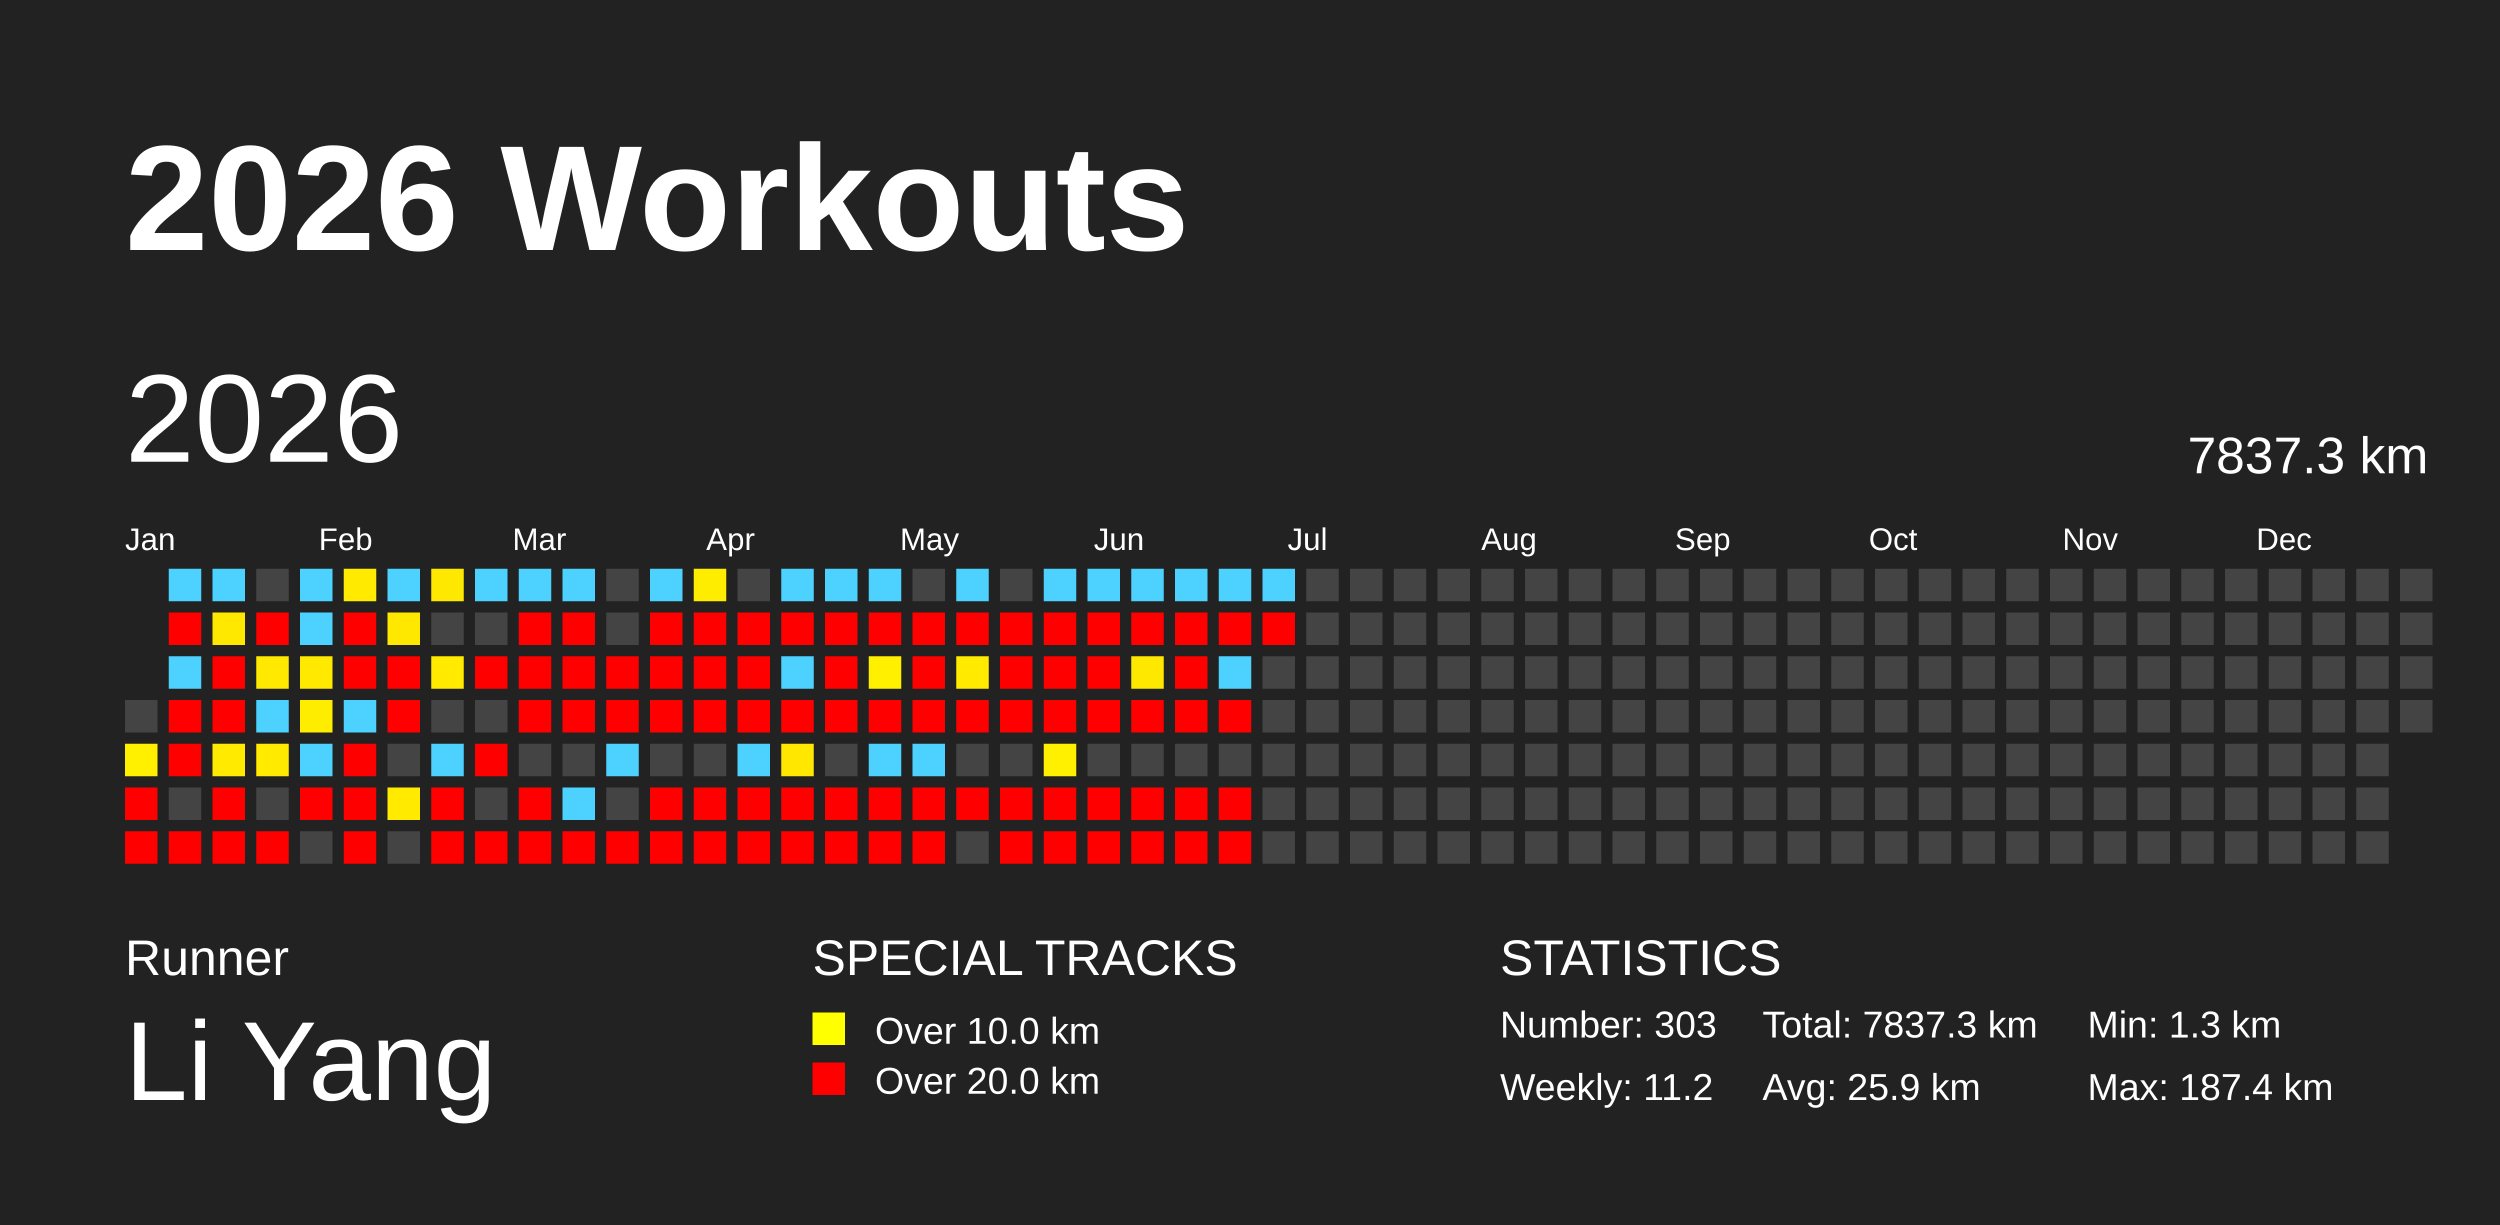
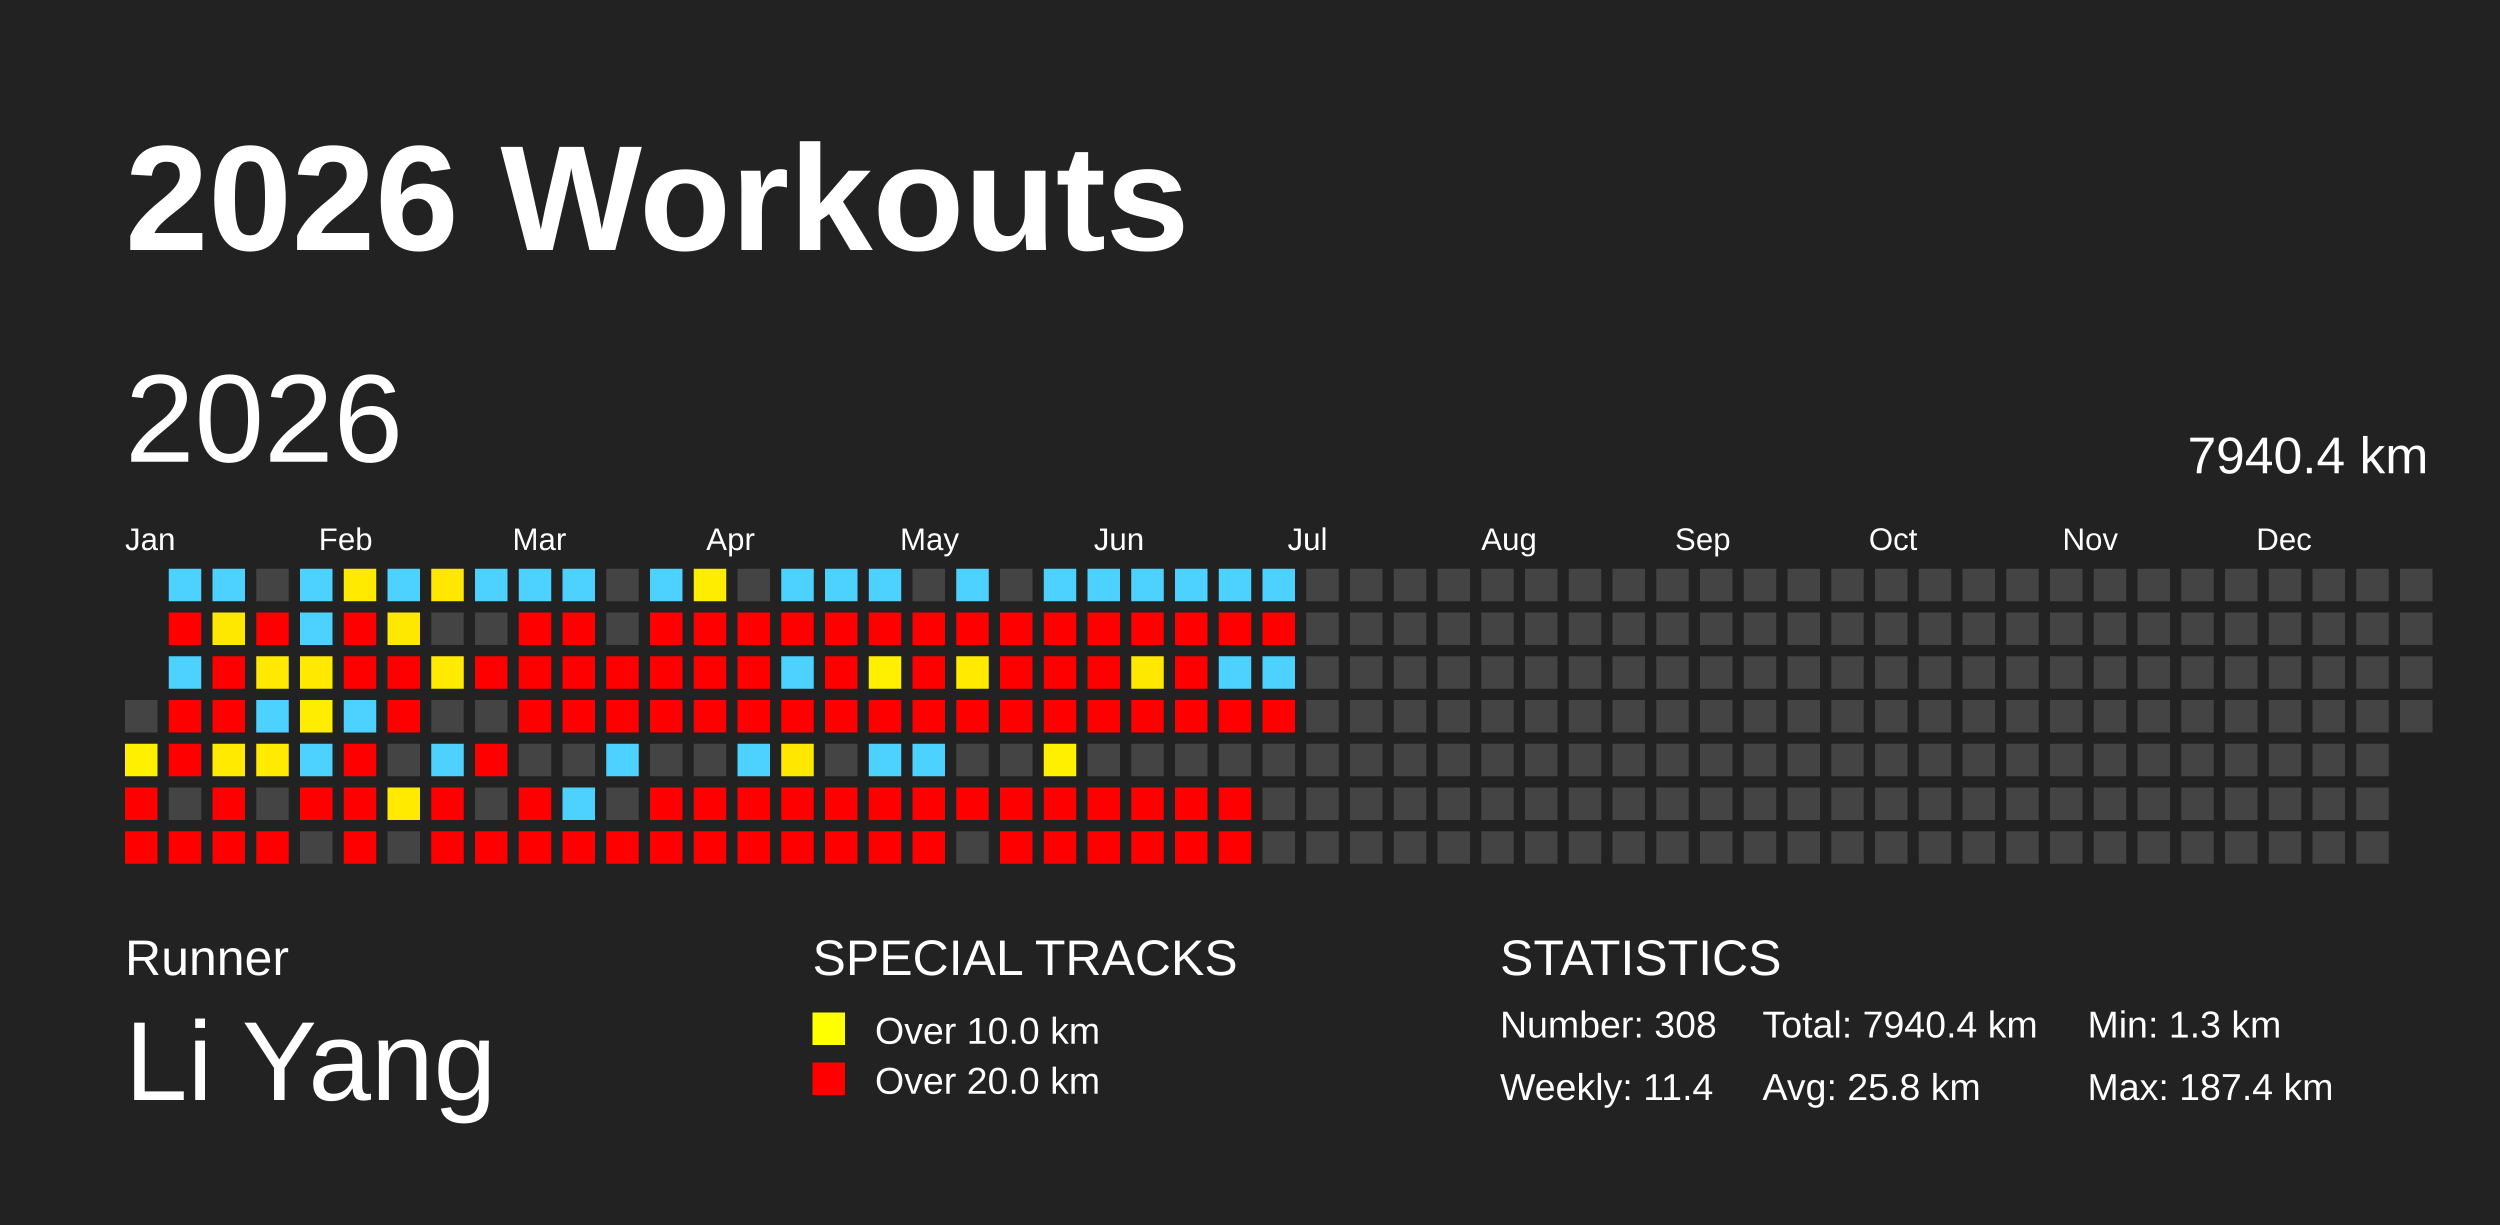
<svg xmlns="http://www.w3.org/2000/svg" baseProfile="full" height="98mm" version="1.1" viewBox="0,0,200,98" width="200mm">
  <defs />
  <rect fill="#222222" height="98" width="200" x="0" y="0" />
  <text fill="#FFFFFF" style="font-size:12px; font-family:Arial; font-weight:bold;" x="10" y="20">2026 Workouts</text>
  <text fill="#FFFFFF" style="font-size:4px; font-family:Arial" x="10" y="78">Runner</text>
  <text fill="#FFFFFF" style="font-size:9px; font-family:Arial" x="10" y="88">Li Yang</text>
  <text fill="#FFFFFF" style="font-size:4px; font-family:Arial" x="65" y="78">SPECIAL TRACKS</text>
  <rect fill="yellow" height="2.6" width="2.6" x="65" y="81" />
  <text fill="#FFFFFF" style="font-size:3px; font-family:Arial" x="70" y="83.5">Over 10.0 km</text>
  <rect fill="red" height="2.6" width="2.6" x="65" y="85" />
  <text fill="#FFFFFF" style="font-size:3px; font-family:Arial" x="70" y="87.5">Over 20.0 km</text>
  <text fill="#FFFFFF" style="font-size:4px; font-family:Arial" x="120" y="78">STATISTICS</text>
-   <text fill="#FFFFFF" style="font-size:3px; font-family:Arial" x="120" y="83">Number: 303</text>
-   <text fill="#FFFFFF" style="font-size:3px; font-family:Arial" x="120" y="88">Weekly: 11.2</text>
-   <text fill="#FFFFFF" style="font-size:3px; font-family:Arial" x="141" y="83">Total: 7837.3 km</text>
-   <text fill="#FFFFFF" style="font-size:3px; font-family:Arial" x="141" y="88">Avg: 25.9 km</text>
+   <text fill="#FFFFFF" style="font-size:3px; font-family:Arial" x="120" y="83">Number: 308</text>
+   <text fill="#FFFFFF" style="font-size:3px; font-family:Arial" x="120" y="88">Weekly: 11.4</text>
+   <text fill="#FFFFFF" style="font-size:3px; font-family:Arial" x="141" y="83">Total: 7940.4 km</text>
+   <text fill="#FFFFFF" style="font-size:3px; font-family:Arial" x="141" y="88">Avg: 25.8 km</text>
  <text fill="#FFFFFF" style="font-size:3px; font-family:Arial" x="167" y="83">Min: 1.3 km</text>
  <text fill="#FFFFFF" style="font-size:3px; font-family:Arial" x="167" y="88">Max: 187.4 km</text>
  <text dominant-baseline="hanging" fill="#FFFFFF" style="font-size:10.0px; font-family:Arial;" x="10" y="30">2026</text>
-   <text dominant-baseline="hanging" fill="#FFFFFF" style="font-size:4.125px; font-family:Arial;" x="175" y="35">7837.3 km</text>
+   <text dominant-baseline="hanging" fill="#FFFFFF" style="font-size:4.125px; font-family:Arial;" x="175" y="35">7940.4 km</text>
  <text fill="#FFFFFF" style="font-size:2.5px; font-family:Arial" x="10.0" y="44">Jan</text>
  <text fill="#FFFFFF" style="font-size:2.5px; font-family:Arial" x="25.5" y="44">Feb</text>
  <text fill="#FFFFFF" style="font-size:2.5px; font-family:Arial" x="41.0" y="44">Mar</text>
  <text fill="#FFFFFF" style="font-size:2.5px; font-family:Arial" x="56.5" y="44">Apr</text>
  <text fill="#FFFFFF" style="font-size:2.5px; font-family:Arial" x="72.0" y="44">May</text>
  <text fill="#FFFFFF" style="font-size:2.5px; font-family:Arial" x="87.5" y="44">Jun</text>
  <text fill="#FFFFFF" style="font-size:2.5px; font-family:Arial" x="103.0" y="44">Jul</text>
  <text fill="#FFFFFF" style="font-size:2.5px; font-family:Arial" x="118.5" y="44">Aug</text>
  <text fill="#FFFFFF" style="font-size:2.5px; font-family:Arial" x="134.0" y="44">Sep</text>
  <text fill="#FFFFFF" style="font-size:2.5px; font-family:Arial" x="149.5" y="44">Oct</text>
  <text fill="#FFFFFF" style="font-size:2.5px; font-family:Arial" x="165.0" y="44">Nov</text>
  <text fill="#FFFFFF" style="font-size:2.5px; font-family:Arial" x="180.5" y="44">Dec</text>
  <rect fill="#444444" height="2.6" width="2.6" x="10.0" y="56.0" />
  <rect fill="#fff000" height="2.6" width="2.6" x="10.0" y="59.5" />
  <rect fill="red" height="2.6" width="2.6" x="10.0" y="63.0" />
  <rect fill="red" height="2.6" width="2.6" x="10.0" y="66.5" />
  <rect fill="#4dd2ff" height="2.6" width="2.6" x="13.5" y="45.5" />
  <rect fill="red" height="2.6" width="2.6" x="13.5" y="49.0" />
  <rect fill="#4dd2ff" height="2.6" width="2.6" x="13.5" y="52.5" />
  <rect fill="red" height="2.6" width="2.6" x="13.5" y="56.0" />
  <rect fill="red" height="2.6" width="2.6" x="13.5" y="59.5" />
  <rect fill="#444444" height="2.6" width="2.6" x="13.5" y="63.0" />
  <rect fill="red" height="2.6" width="2.6" x="13.5" y="66.5" />
  <rect fill="#4dd2ff" height="2.6" width="2.6" x="17.0" y="45.5" />
  <rect fill="#ffe800" height="2.6" width="2.6" x="17.0" y="49.0" />
  <rect fill="red" height="2.6" width="2.6" x="17.0" y="52.5" />
  <rect fill="red" height="2.6" width="2.6" x="17.0" y="56.0" />
  <rect fill="#ffea00" height="2.6" width="2.6" x="17.0" y="59.5" />
  <rect fill="red" height="2.6" width="2.6" x="17.0" y="63.0" />
  <rect fill="red" height="2.6" width="2.6" x="17.0" y="66.5" />
  <rect fill="#444444" height="2.6" width="2.6" x="20.5" y="45.5" />
  <rect fill="red" height="2.6" width="2.6" x="20.5" y="49.0" />
  <rect fill="#ffe900" height="2.6" width="2.6" x="20.5" y="52.5" />
  <rect fill="#4dd2ff" height="2.6" width="2.6" x="20.5" y="56.0" />
  <rect fill="#ffea00" height="2.6" width="2.6" x="20.5" y="59.5" />
  <rect fill="#444444" height="2.6" width="2.6" x="20.5" y="63.0" />
  <rect fill="red" height="2.6" width="2.6" x="20.5" y="66.5" />
  <rect fill="#4dd2ff" height="2.6" width="2.6" x="24.0" y="45.5" />
  <rect fill="#4dd2ff" height="2.6" width="2.6" x="24.0" y="49.0" />
  <rect fill="#ffe900" height="2.6" width="2.6" x="24.0" y="52.5" />
  <rect fill="#ffed00" height="2.6" width="2.6" x="24.0" y="56.0" />
  <rect fill="#4dd2ff" height="2.6" width="2.6" x="24.0" y="59.5" />
  <rect fill="red" height="2.6" width="2.6" x="24.0" y="63.0" />
  <rect fill="#444444" height="2.6" width="2.6" x="24.0" y="66.5" />
  <rect fill="#ffea00" height="2.6" width="2.6" x="27.5" y="45.5" />
  <rect fill="red" height="2.6" width="2.6" x="27.5" y="49.0" />
  <rect fill="red" height="2.6" width="2.6" x="27.5" y="52.5" />
  <rect fill="#4dd2ff" height="2.6" width="2.6" x="27.5" y="56.0" />
  <rect fill="red" height="2.6" width="2.6" x="27.5" y="59.5" />
  <rect fill="red" height="2.6" width="2.6" x="27.5" y="63.0" />
  <rect fill="red" height="2.6" width="2.6" x="27.5" y="66.5" />
  <rect fill="#4dd2ff" height="2.6" width="2.6" x="31.0" y="45.5" />
  <rect fill="#ffe800" height="2.6" width="2.6" x="31.0" y="49.0" />
  <rect fill="red" height="2.6" width="2.6" x="31.0" y="52.5" />
  <rect fill="red" height="2.6" width="2.6" x="31.0" y="56.0" />
  <rect fill="#444444" height="2.6" width="2.6" x="31.0" y="59.5" />
  <rect fill="#ffea00" height="2.6" width="2.6" x="31.0" y="63.0" />
  <rect fill="#444444" height="2.6" width="2.6" x="31.0" y="66.5" />
  <rect fill="#ffe800" height="2.6" width="2.6" x="34.5" y="45.5" />
  <rect fill="#444444" height="2.6" width="2.6" x="34.5" y="49.0" />
  <rect fill="#ffea00" height="2.6" width="2.6" x="34.5" y="52.5" />
  <rect fill="#444444" height="2.6" width="2.6" x="34.5" y="56.0" />
  <rect fill="#4dd2ff" height="2.6" width="2.6" x="34.5" y="59.5" />
  <rect fill="red" height="2.6" width="2.6" x="34.5" y="63.0" />
  <rect fill="red" height="2.6" width="2.6" x="34.5" y="66.5" />
  <rect fill="#4dd2ff" height="2.6" width="2.6" x="38.0" y="45.5" />
  <rect fill="#444444" height="2.6" width="2.6" x="38.0" y="49.0" />
  <rect fill="red" height="2.6" width="2.6" x="38.0" y="52.5" />
  <rect fill="#444444" height="2.6" width="2.6" x="38.0" y="56.0" />
  <rect fill="red" height="2.6" width="2.6" x="38.0" y="59.5" />
  <rect fill="#444444" height="2.6" width="2.6" x="38.0" y="63.0" />
  <rect fill="red" height="2.6" width="2.6" x="38.0" y="66.5" />
  <rect fill="#4dd2ff" height="2.6" width="2.6" x="41.5" y="45.5" />
  <rect fill="red" height="2.6" width="2.6" x="41.5" y="49.0" />
  <rect fill="red" height="2.6" width="2.6" x="41.5" y="52.5" />
  <rect fill="red" height="2.6" width="2.6" x="41.5" y="56.0" />
  <rect fill="#444444" height="2.6" width="2.6" x="41.5" y="59.5" />
  <rect fill="red" height="2.6" width="2.6" x="41.5" y="63.0" />
  <rect fill="red" height="2.6" width="2.6" x="41.5" y="66.5" />
  <rect fill="#4dd2ff" height="2.6" width="2.6" x="45.0" y="45.5" />
  <rect fill="red" height="2.6" width="2.6" x="45.0" y="49.0" />
  <rect fill="red" height="2.6" width="2.6" x="45.0" y="52.5" />
  <rect fill="red" height="2.6" width="2.6" x="45.0" y="56.0" />
  <rect fill="#444444" height="2.6" width="2.6" x="45.0" y="59.5" />
  <rect fill="#4dd2ff" height="2.6" width="2.6" x="45.0" y="63.0" />
  <rect fill="red" height="2.6" width="2.6" x="45.0" y="66.5" />
  <rect fill="#444444" height="2.6" width="2.6" x="48.5" y="45.5" />
  <rect fill="#444444" height="2.6" width="2.6" x="48.5" y="49.0" />
  <rect fill="red" height="2.6" width="2.6" x="48.5" y="52.5" />
  <rect fill="red" height="2.6" width="2.6" x="48.5" y="56.0" />
  <rect fill="#4dd2ff" height="2.6" width="2.6" x="48.5" y="59.5" />
  <rect fill="#444444" height="2.6" width="2.6" x="48.5" y="63.0" />
  <rect fill="red" height="2.6" width="2.6" x="48.5" y="66.5" />
  <rect fill="#4dd2ff" height="2.6" width="2.6" x="52.0" y="45.5" />
  <rect fill="red" height="2.6" width="2.6" x="52.0" y="49.0" />
  <rect fill="red" height="2.6" width="2.6" x="52.0" y="52.5" />
  <rect fill="red" height="2.6" width="2.6" x="52.0" y="56.0" />
  <rect fill="#444444" height="2.6" width="2.6" x="52.0" y="59.5" />
  <rect fill="red" height="2.6" width="2.6" x="52.0" y="63.0" />
  <rect fill="red" height="2.6" width="2.6" x="52.0" y="66.5" />
  <rect fill="#ffed00" height="2.6" width="2.6" x="55.5" y="45.5" />
  <rect fill="red" height="2.6" width="2.6" x="55.5" y="49.0" />
  <rect fill="red" height="2.6" width="2.6" x="55.5" y="52.5" />
  <rect fill="red" height="2.6" width="2.6" x="55.5" y="56.0" />
  <rect fill="#444444" height="2.6" width="2.6" x="55.5" y="59.5" />
  <rect fill="red" height="2.6" width="2.6" x="55.5" y="63.0" />
  <rect fill="red" height="2.6" width="2.6" x="55.5" y="66.5" />
  <rect fill="#444444" height="2.6" width="2.6" x="59.0" y="45.5" />
  <rect fill="red" height="2.6" width="2.6" x="59.0" y="49.0" />
  <rect fill="red" height="2.6" width="2.6" x="59.0" y="52.5" />
  <rect fill="red" height="2.6" width="2.6" x="59.0" y="56.0" />
  <rect fill="#4dd2ff" height="2.6" width="2.6" x="59.0" y="59.5" />
  <rect fill="red" height="2.6" width="2.6" x="59.0" y="63.0" />
  <rect fill="red" height="2.6" width="2.6" x="59.0" y="66.5" />
  <rect fill="#4dd2ff" height="2.6" width="2.6" x="62.5" y="45.5" />
  <rect fill="red" height="2.6" width="2.6" x="62.5" y="49.0" />
  <rect fill="#4dd2ff" height="2.6" width="2.6" x="62.5" y="52.5" />
  <rect fill="red" height="2.6" width="2.6" x="62.5" y="56.0" />
  <rect fill="#ffe700" height="2.6" width="2.6" x="62.5" y="59.5" />
  <rect fill="red" height="2.6" width="2.6" x="62.5" y="63.0" />
  <rect fill="red" height="2.6" width="2.6" x="62.5" y="66.5" />
  <rect fill="#4dd2ff" height="2.6" width="2.6" x="66.0" y="45.5" />
  <rect fill="red" height="2.6" width="2.6" x="66.0" y="49.0" />
  <rect fill="red" height="2.6" width="2.6" x="66.0" y="52.5" />
  <rect fill="red" height="2.6" width="2.6" x="66.0" y="56.0" />
  <rect fill="#444444" height="2.6" width="2.6" x="66.0" y="59.5" />
  <rect fill="red" height="2.6" width="2.6" x="66.0" y="63.0" />
  <rect fill="red" height="2.6" width="2.6" x="66.0" y="66.5" />
  <rect fill="#4dd2ff" height="2.6" width="2.6" x="69.5" y="45.5" />
  <rect fill="red" height="2.6" width="2.6" x="69.5" y="49.0" />
  <rect fill="#fff000" height="2.6" width="2.6" x="69.5" y="52.5" />
  <rect fill="red" height="2.6" width="2.6" x="69.5" y="56.0" />
  <rect fill="#4dd2ff" height="2.6" width="2.6" x="69.5" y="59.5" />
  <rect fill="red" height="2.6" width="2.6" x="69.5" y="63.0" />
  <rect fill="red" height="2.6" width="2.6" x="69.5" y="66.5" />
  <rect fill="#444444" height="2.6" width="2.6" x="73.0" y="45.5" />
  <rect fill="red" height="2.6" width="2.6" x="73.0" y="49.0" />
  <rect fill="red" height="2.6" width="2.6" x="73.0" y="52.5" />
  <rect fill="red" height="2.6" width="2.6" x="73.0" y="56.0" />
  <rect fill="#4dd2ff" height="2.6" width="2.6" x="73.0" y="59.5" />
  <rect fill="red" height="2.6" width="2.6" x="73.0" y="63.0" />
  <rect fill="red" height="2.6" width="2.6" x="73.0" y="66.5" />
  <rect fill="#4dd2ff" height="2.6" width="2.6" x="76.5" y="45.5" />
  <rect fill="red" height="2.6" width="2.6" x="76.5" y="49.0" />
  <rect fill="#ffea00" height="2.6" width="2.6" x="76.5" y="52.5" />
  <rect fill="red" height="2.6" width="2.6" x="76.5" y="56.0" />
  <rect fill="#444444" height="2.6" width="2.6" x="76.5" y="59.5" />
  <rect fill="red" height="2.6" width="2.6" x="76.5" y="63.0" />
  <rect fill="#444444" height="2.6" width="2.6" x="76.5" y="66.5" />
  <rect fill="#444444" height="2.6" width="2.6" x="80.0" y="45.5" />
  <rect fill="red" height="2.6" width="2.6" x="80.0" y="49.0" />
  <rect fill="red" height="2.6" width="2.6" x="80.0" y="52.5" />
  <rect fill="red" height="2.6" width="2.6" x="80.0" y="56.0" />
  <rect fill="#444444" height="2.6" width="2.6" x="80.0" y="59.5" />
  <rect fill="red" height="2.6" width="2.6" x="80.0" y="63.0" />
  <rect fill="red" height="2.6" width="2.6" x="80.0" y="66.5" />
  <rect fill="#4dd2ff" height="2.6" width="2.6" x="83.5" y="45.5" />
  <rect fill="red" height="2.6" width="2.6" x="83.5" y="49.0" />
  <rect fill="red" height="2.6" width="2.6" x="83.5" y="52.5" />
  <rect fill="red" height="2.6" width="2.6" x="83.5" y="56.0" />
  <rect fill="#fff000" height="2.6" width="2.6" x="83.5" y="59.5" />
  <rect fill="red" height="2.6" width="2.6" x="83.5" y="63.0" />
  <rect fill="red" height="2.6" width="2.6" x="83.5" y="66.5" />
  <rect fill="#4dd2ff" height="2.6" width="2.6" x="87.0" y="45.5" />
  <rect fill="red" height="2.6" width="2.6" x="87.0" y="49.0" />
  <rect fill="red" height="2.6" width="2.6" x="87.0" y="52.5" />
  <rect fill="red" height="2.6" width="2.6" x="87.0" y="56.0" />
  <rect fill="#444444" height="2.6" width="2.6" x="87.0" y="59.5" />
  <rect fill="red" height="2.6" width="2.6" x="87.0" y="63.0" />
  <rect fill="red" height="2.6" width="2.6" x="87.0" y="66.5" />
  <rect fill="#4dd2ff" height="2.6" width="2.6" x="90.5" y="45.5" />
  <rect fill="red" height="2.6" width="2.6" x="90.5" y="49.0" />
  <rect fill="#ffe800" height="2.6" width="2.6" x="90.5" y="52.5" />
  <rect fill="red" height="2.6" width="2.6" x="90.5" y="56.0" />
  <rect fill="#444444" height="2.6" width="2.6" x="90.5" y="59.5" />
  <rect fill="red" height="2.6" width="2.6" x="90.5" y="63.0" />
  <rect fill="red" height="2.6" width="2.6" x="90.5" y="66.5" />
  <rect fill="#4dd2ff" height="2.6" width="2.6" x="94.0" y="45.5" />
  <rect fill="red" height="2.6" width="2.6" x="94.0" y="49.0" />
  <rect fill="red" height="2.6" width="2.6" x="94.0" y="52.5" />
  <rect fill="red" height="2.6" width="2.6" x="94.0" y="56.0" />
  <rect fill="#444444" height="2.6" width="2.6" x="94.0" y="59.5" />
  <rect fill="red" height="2.6" width="2.6" x="94.0" y="63.0" />
  <rect fill="red" height="2.6" width="2.6" x="94.0" y="66.5" />
  <rect fill="#4dd2ff" height="2.6" width="2.6" x="97.5" y="45.5" />
  <rect fill="red" height="2.6" width="2.6" x="97.5" y="49.0" />
  <rect fill="#4dd2ff" height="2.6" width="2.6" x="97.5" y="52.5" />
  <rect fill="red" height="2.6" width="2.6" x="97.5" y="56.0" />
  <rect fill="#444444" height="2.6" width="2.6" x="97.5" y="59.5" />
  <rect fill="red" height="2.6" width="2.6" x="97.5" y="63.0" />
  <rect fill="red" height="2.6" width="2.6" x="97.5" y="66.5" />
  <rect fill="#4dd2ff" height="2.6" width="2.6" x="101.0" y="45.5" />
  <rect fill="red" height="2.6" width="2.6" x="101.0" y="49.0" />
-   <rect fill="#444444" height="2.6" width="2.6" x="101.0" y="52.5" />
-   <rect fill="#444444" height="2.6" width="2.6" x="101.0" y="56.0" />
+   <rect fill="#4dd2ff" height="2.6" width="2.6" x="101.0" y="52.5" />
+   <rect fill="red" height="2.6" width="2.6" x="101.0" y="56.0" />
  <rect fill="#444444" height="2.6" width="2.6" x="101.0" y="59.5" />
  <rect fill="#444444" height="2.6" width="2.6" x="101.0" y="63.0" />
  <rect fill="#444444" height="2.6" width="2.6" x="101.0" y="66.5" />
  <rect fill="#444444" height="2.6" width="2.6" x="104.5" y="45.5" />
  <rect fill="#444444" height="2.6" width="2.6" x="104.5" y="49.0" />
  <rect fill="#444444" height="2.6" width="2.6" x="104.5" y="52.5" />
  <rect fill="#444444" height="2.6" width="2.6" x="104.5" y="56.0" />
  <rect fill="#444444" height="2.6" width="2.6" x="104.5" y="59.5" />
  <rect fill="#444444" height="2.6" width="2.6" x="104.5" y="63.0" />
  <rect fill="#444444" height="2.6" width="2.6" x="104.5" y="66.5" />
  <rect fill="#444444" height="2.6" width="2.6" x="108.0" y="45.5" />
  <rect fill="#444444" height="2.6" width="2.6" x="108.0" y="49.0" />
  <rect fill="#444444" height="2.6" width="2.6" x="108.0" y="52.5" />
  <rect fill="#444444" height="2.6" width="2.6" x="108.0" y="56.0" />
  <rect fill="#444444" height="2.6" width="2.6" x="108.0" y="59.5" />
  <rect fill="#444444" height="2.6" width="2.6" x="108.0" y="63.0" />
  <rect fill="#444444" height="2.6" width="2.6" x="108.0" y="66.5" />
  <rect fill="#444444" height="2.6" width="2.6" x="111.5" y="45.5" />
  <rect fill="#444444" height="2.6" width="2.6" x="111.5" y="49.0" />
  <rect fill="#444444" height="2.6" width="2.6" x="111.5" y="52.5" />
  <rect fill="#444444" height="2.6" width="2.6" x="111.5" y="56.0" />
  <rect fill="#444444" height="2.6" width="2.6" x="111.5" y="59.5" />
  <rect fill="#444444" height="2.6" width="2.6" x="111.5" y="63.0" />
  <rect fill="#444444" height="2.6" width="2.6" x="111.5" y="66.5" />
  <rect fill="#444444" height="2.6" width="2.6" x="115.0" y="45.5" />
  <rect fill="#444444" height="2.6" width="2.6" x="115.0" y="49.0" />
  <rect fill="#444444" height="2.6" width="2.6" x="115.0" y="52.5" />
  <rect fill="#444444" height="2.6" width="2.6" x="115.0" y="56.0" />
  <rect fill="#444444" height="2.6" width="2.6" x="115.0" y="59.5" />
  <rect fill="#444444" height="2.6" width="2.6" x="115.0" y="63.0" />
  <rect fill="#444444" height="2.6" width="2.6" x="115.0" y="66.5" />
  <rect fill="#444444" height="2.6" width="2.6" x="118.5" y="45.5" />
  <rect fill="#444444" height="2.6" width="2.6" x="118.5" y="49.0" />
  <rect fill="#444444" height="2.6" width="2.6" x="118.5" y="52.5" />
  <rect fill="#444444" height="2.6" width="2.6" x="118.5" y="56.0" />
  <rect fill="#444444" height="2.6" width="2.6" x="118.5" y="59.5" />
  <rect fill="#444444" height="2.6" width="2.6" x="118.5" y="63.0" />
  <rect fill="#444444" height="2.6" width="2.6" x="118.5" y="66.5" />
  <rect fill="#444444" height="2.6" width="2.6" x="122.0" y="45.5" />
  <rect fill="#444444" height="2.6" width="2.6" x="122.0" y="49.0" />
  <rect fill="#444444" height="2.6" width="2.6" x="122.0" y="52.5" />
  <rect fill="#444444" height="2.6" width="2.6" x="122.0" y="56.0" />
  <rect fill="#444444" height="2.6" width="2.6" x="122.0" y="59.5" />
  <rect fill="#444444" height="2.6" width="2.6" x="122.0" y="63.0" />
  <rect fill="#444444" height="2.6" width="2.6" x="122.0" y="66.5" />
  <rect fill="#444444" height="2.6" width="2.6" x="125.5" y="45.5" />
  <rect fill="#444444" height="2.6" width="2.6" x="125.5" y="49.0" />
  <rect fill="#444444" height="2.6" width="2.6" x="125.5" y="52.5" />
  <rect fill="#444444" height="2.6" width="2.6" x="125.5" y="56.0" />
  <rect fill="#444444" height="2.6" width="2.6" x="125.5" y="59.5" />
  <rect fill="#444444" height="2.6" width="2.6" x="125.5" y="63.0" />
  <rect fill="#444444" height="2.6" width="2.6" x="125.5" y="66.5" />
  <rect fill="#444444" height="2.6" width="2.6" x="129.0" y="45.5" />
  <rect fill="#444444" height="2.6" width="2.6" x="129.0" y="49.0" />
  <rect fill="#444444" height="2.6" width="2.6" x="129.0" y="52.5" />
  <rect fill="#444444" height="2.6" width="2.6" x="129.0" y="56.0" />
  <rect fill="#444444" height="2.6" width="2.6" x="129.0" y="59.5" />
  <rect fill="#444444" height="2.6" width="2.6" x="129.0" y="63.0" />
  <rect fill="#444444" height="2.6" width="2.6" x="129.0" y="66.5" />
  <rect fill="#444444" height="2.6" width="2.6" x="132.5" y="45.5" />
  <rect fill="#444444" height="2.6" width="2.6" x="132.5" y="49.0" />
  <rect fill="#444444" height="2.6" width="2.6" x="132.5" y="52.5" />
  <rect fill="#444444" height="2.6" width="2.6" x="132.5" y="56.0" />
  <rect fill="#444444" height="2.6" width="2.6" x="132.5" y="59.5" />
  <rect fill="#444444" height="2.6" width="2.6" x="132.5" y="63.0" />
  <rect fill="#444444" height="2.6" width="2.6" x="132.5" y="66.5" />
  <rect fill="#444444" height="2.6" width="2.6" x="136.0" y="45.5" />
  <rect fill="#444444" height="2.6" width="2.6" x="136.0" y="49.0" />
  <rect fill="#444444" height="2.6" width="2.6" x="136.0" y="52.5" />
  <rect fill="#444444" height="2.6" width="2.6" x="136.0" y="56.0" />
  <rect fill="#444444" height="2.6" width="2.6" x="136.0" y="59.5" />
  <rect fill="#444444" height="2.6" width="2.6" x="136.0" y="63.0" />
  <rect fill="#444444" height="2.6" width="2.6" x="136.0" y="66.5" />
  <rect fill="#444444" height="2.6" width="2.6" x="139.5" y="45.5" />
  <rect fill="#444444" height="2.6" width="2.6" x="139.5" y="49.0" />
  <rect fill="#444444" height="2.6" width="2.6" x="139.5" y="52.5" />
  <rect fill="#444444" height="2.6" width="2.6" x="139.5" y="56.0" />
  <rect fill="#444444" height="2.6" width="2.6" x="139.5" y="59.5" />
  <rect fill="#444444" height="2.6" width="2.6" x="139.5" y="63.0" />
  <rect fill="#444444" height="2.6" width="2.6" x="139.5" y="66.5" />
  <rect fill="#444444" height="2.6" width="2.6" x="143.0" y="45.5" />
  <rect fill="#444444" height="2.6" width="2.6" x="143.0" y="49.0" />
  <rect fill="#444444" height="2.6" width="2.6" x="143.0" y="52.5" />
  <rect fill="#444444" height="2.6" width="2.6" x="143.0" y="56.0" />
  <rect fill="#444444" height="2.6" width="2.6" x="143.0" y="59.5" />
  <rect fill="#444444" height="2.6" width="2.6" x="143.0" y="63.0" />
  <rect fill="#444444" height="2.6" width="2.6" x="143.0" y="66.5" />
  <rect fill="#444444" height="2.6" width="2.6" x="146.5" y="45.5" />
  <rect fill="#444444" height="2.6" width="2.6" x="146.5" y="49.0" />
  <rect fill="#444444" height="2.6" width="2.6" x="146.5" y="52.5" />
  <rect fill="#444444" height="2.6" width="2.6" x="146.5" y="56.0" />
  <rect fill="#444444" height="2.6" width="2.6" x="146.5" y="59.5" />
  <rect fill="#444444" height="2.6" width="2.6" x="146.5" y="63.0" />
  <rect fill="#444444" height="2.6" width="2.6" x="146.5" y="66.5" />
  <rect fill="#444444" height="2.6" width="2.6" x="150.0" y="45.5" />
  <rect fill="#444444" height="2.6" width="2.6" x="150.0" y="49.0" />
  <rect fill="#444444" height="2.6" width="2.6" x="150.0" y="52.5" />
  <rect fill="#444444" height="2.6" width="2.6" x="150.0" y="56.0" />
  <rect fill="#444444" height="2.6" width="2.6" x="150.0" y="59.5" />
  <rect fill="#444444" height="2.6" width="2.6" x="150.0" y="63.0" />
  <rect fill="#444444" height="2.6" width="2.6" x="150.0" y="66.5" />
  <rect fill="#444444" height="2.6" width="2.6" x="153.5" y="45.5" />
  <rect fill="#444444" height="2.6" width="2.6" x="153.5" y="49.0" />
  <rect fill="#444444" height="2.6" width="2.6" x="153.5" y="52.5" />
  <rect fill="#444444" height="2.6" width="2.6" x="153.5" y="56.0" />
  <rect fill="#444444" height="2.6" width="2.6" x="153.5" y="59.5" />
  <rect fill="#444444" height="2.6" width="2.6" x="153.5" y="63.0" />
  <rect fill="#444444" height="2.6" width="2.6" x="153.5" y="66.5" />
  <rect fill="#444444" height="2.6" width="2.6" x="157.0" y="45.5" />
  <rect fill="#444444" height="2.6" width="2.6" x="157.0" y="49.0" />
  <rect fill="#444444" height="2.6" width="2.6" x="157.0" y="52.5" />
  <rect fill="#444444" height="2.6" width="2.6" x="157.0" y="56.0" />
  <rect fill="#444444" height="2.6" width="2.6" x="157.0" y="59.5" />
  <rect fill="#444444" height="2.6" width="2.6" x="157.0" y="63.0" />
  <rect fill="#444444" height="2.6" width="2.6" x="157.0" y="66.5" />
  <rect fill="#444444" height="2.6" width="2.6" x="160.5" y="45.5" />
  <rect fill="#444444" height="2.6" width="2.6" x="160.5" y="49.0" />
  <rect fill="#444444" height="2.6" width="2.6" x="160.5" y="52.5" />
  <rect fill="#444444" height="2.6" width="2.6" x="160.5" y="56.0" />
  <rect fill="#444444" height="2.6" width="2.6" x="160.5" y="59.5" />
  <rect fill="#444444" height="2.6" width="2.6" x="160.5" y="63.0" />
  <rect fill="#444444" height="2.6" width="2.6" x="160.5" y="66.5" />
  <rect fill="#444444" height="2.6" width="2.6" x="164.0" y="45.5" />
  <rect fill="#444444" height="2.6" width="2.6" x="164.0" y="49.0" />
  <rect fill="#444444" height="2.6" width="2.6" x="164.0" y="52.5" />
  <rect fill="#444444" height="2.6" width="2.6" x="164.0" y="56.0" />
  <rect fill="#444444" height="2.6" width="2.6" x="164.0" y="59.5" />
  <rect fill="#444444" height="2.6" width="2.6" x="164.0" y="63.0" />
  <rect fill="#444444" height="2.6" width="2.6" x="164.0" y="66.5" />
  <rect fill="#444444" height="2.6" width="2.6" x="167.5" y="45.5" />
  <rect fill="#444444" height="2.6" width="2.6" x="167.5" y="49.0" />
  <rect fill="#444444" height="2.6" width="2.6" x="167.5" y="52.5" />
  <rect fill="#444444" height="2.6" width="2.6" x="167.5" y="56.0" />
  <rect fill="#444444" height="2.6" width="2.6" x="167.5" y="59.5" />
  <rect fill="#444444" height="2.6" width="2.6" x="167.5" y="63.0" />
  <rect fill="#444444" height="2.6" width="2.6" x="167.5" y="66.5" />
  <rect fill="#444444" height="2.6" width="2.6" x="171.0" y="45.5" />
  <rect fill="#444444" height="2.6" width="2.6" x="171.0" y="49.0" />
  <rect fill="#444444" height="2.6" width="2.6" x="171.0" y="52.5" />
  <rect fill="#444444" height="2.6" width="2.6" x="171.0" y="56.0" />
  <rect fill="#444444" height="2.6" width="2.6" x="171.0" y="59.5" />
  <rect fill="#444444" height="2.6" width="2.6" x="171.0" y="63.0" />
  <rect fill="#444444" height="2.6" width="2.6" x="171.0" y="66.5" />
  <rect fill="#444444" height="2.6" width="2.6" x="174.5" y="45.5" />
  <rect fill="#444444" height="2.6" width="2.6" x="174.5" y="49.0" />
  <rect fill="#444444" height="2.6" width="2.6" x="174.5" y="52.5" />
  <rect fill="#444444" height="2.6" width="2.6" x="174.5" y="56.0" />
  <rect fill="#444444" height="2.6" width="2.6" x="174.5" y="59.5" />
  <rect fill="#444444" height="2.6" width="2.6" x="174.5" y="63.0" />
  <rect fill="#444444" height="2.6" width="2.6" x="174.5" y="66.5" />
  <rect fill="#444444" height="2.6" width="2.6" x="178.0" y="45.5" />
  <rect fill="#444444" height="2.6" width="2.6" x="178.0" y="49.0" />
  <rect fill="#444444" height="2.6" width="2.6" x="178.0" y="52.5" />
  <rect fill="#444444" height="2.6" width="2.6" x="178.0" y="56.0" />
  <rect fill="#444444" height="2.6" width="2.6" x="178.0" y="59.5" />
  <rect fill="#444444" height="2.6" width="2.6" x="178.0" y="63.0" />
  <rect fill="#444444" height="2.6" width="2.6" x="178.0" y="66.5" />
  <rect fill="#444444" height="2.6" width="2.6" x="181.5" y="45.5" />
  <rect fill="#444444" height="2.6" width="2.6" x="181.5" y="49.0" />
  <rect fill="#444444" height="2.6" width="2.6" x="181.5" y="52.5" />
  <rect fill="#444444" height="2.6" width="2.6" x="181.5" y="56.0" />
  <rect fill="#444444" height="2.6" width="2.6" x="181.5" y="59.5" />
  <rect fill="#444444" height="2.6" width="2.6" x="181.5" y="63.0" />
  <rect fill="#444444" height="2.6" width="2.6" x="181.5" y="66.5" />
  <rect fill="#444444" height="2.6" width="2.6" x="185.0" y="45.5" />
  <rect fill="#444444" height="2.6" width="2.6" x="185.0" y="49.0" />
  <rect fill="#444444" height="2.6" width="2.6" x="185.0" y="52.5" />
  <rect fill="#444444" height="2.6" width="2.6" x="185.0" y="56.0" />
  <rect fill="#444444" height="2.6" width="2.6" x="185.0" y="59.5" />
  <rect fill="#444444" height="2.6" width="2.6" x="185.0" y="63.0" />
  <rect fill="#444444" height="2.6" width="2.6" x="185.0" y="66.5" />
  <rect fill="#444444" height="2.6" width="2.6" x="188.5" y="45.5" />
  <rect fill="#444444" height="2.6" width="2.6" x="188.5" y="49.0" />
  <rect fill="#444444" height="2.6" width="2.6" x="188.5" y="52.5" />
  <rect fill="#444444" height="2.6" width="2.6" x="188.5" y="56.0" />
  <rect fill="#444444" height="2.6" width="2.6" x="188.5" y="59.5" />
  <rect fill="#444444" height="2.6" width="2.6" x="188.5" y="63.0" />
  <rect fill="#444444" height="2.6" width="2.6" x="188.5" y="66.5" />
  <rect fill="#444444" height="2.6" width="2.6" x="192.0" y="45.5" />
  <rect fill="#444444" height="2.6" width="2.6" x="192.0" y="49.0" />
  <rect fill="#444444" height="2.6" width="2.6" x="192.0" y="52.5" />
  <rect fill="#444444" height="2.6" width="2.6" x="192.0" y="56.0" />
</svg>
